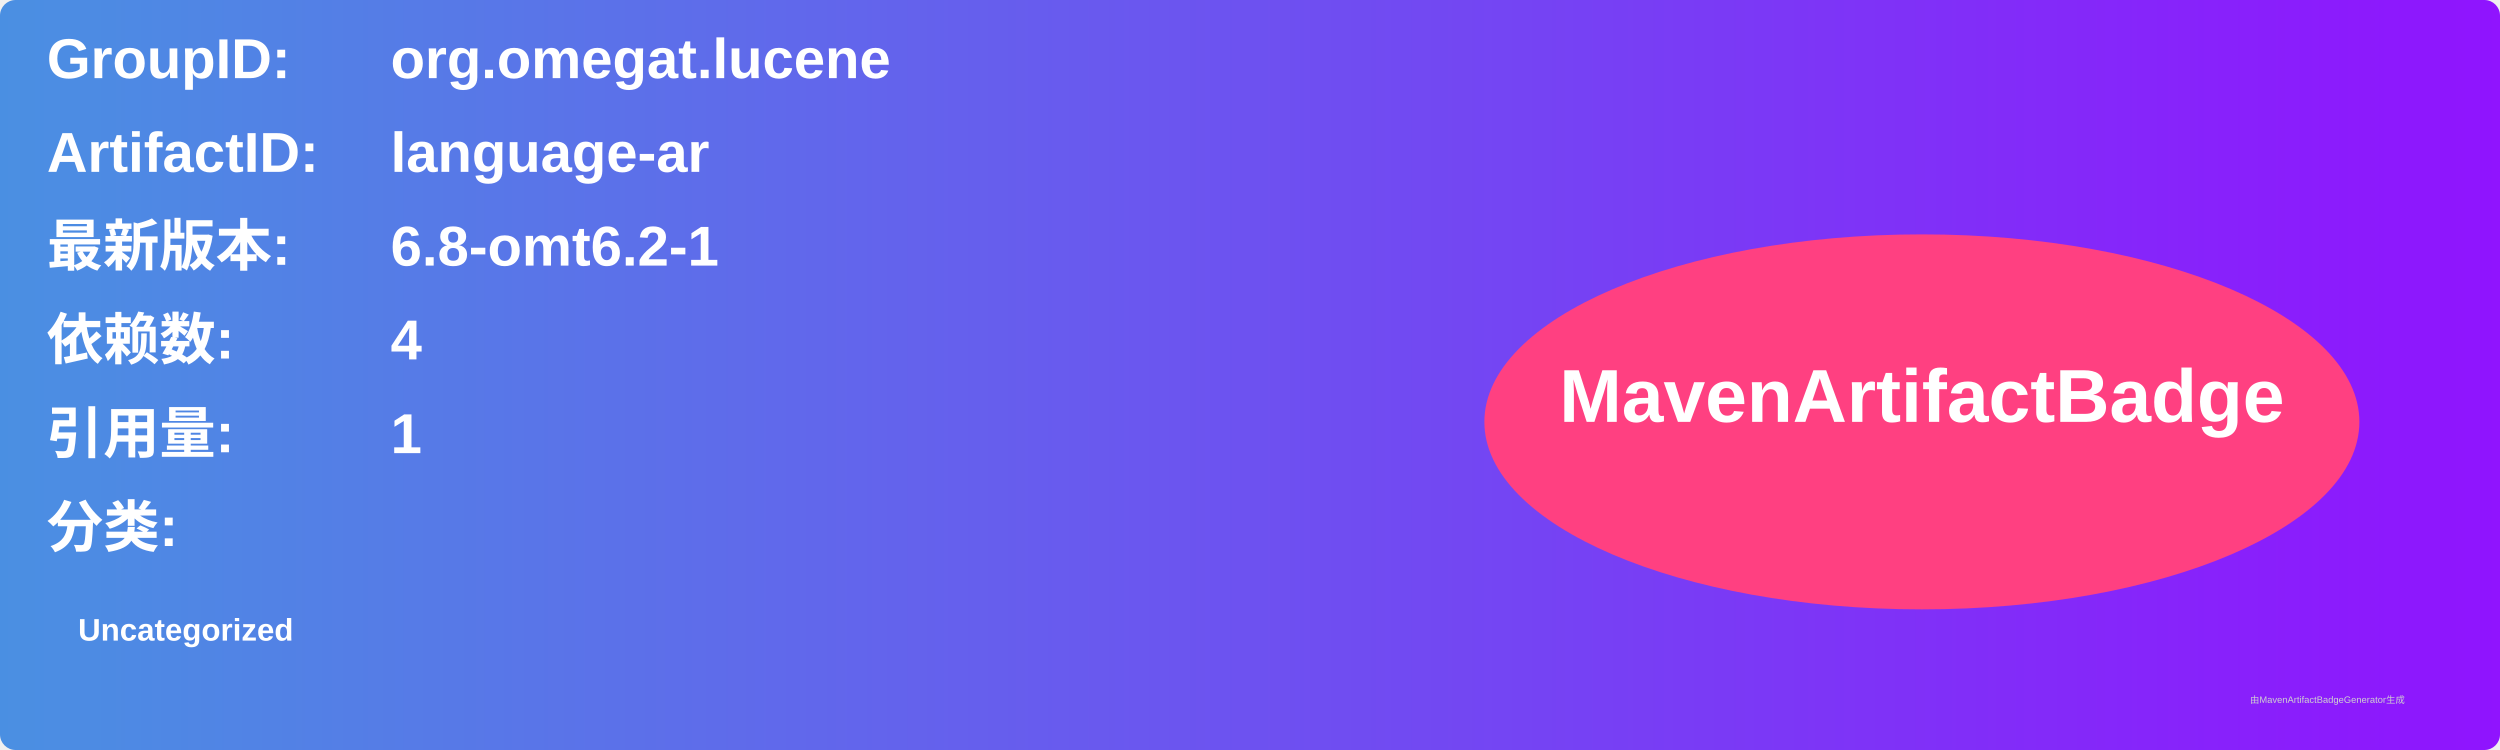
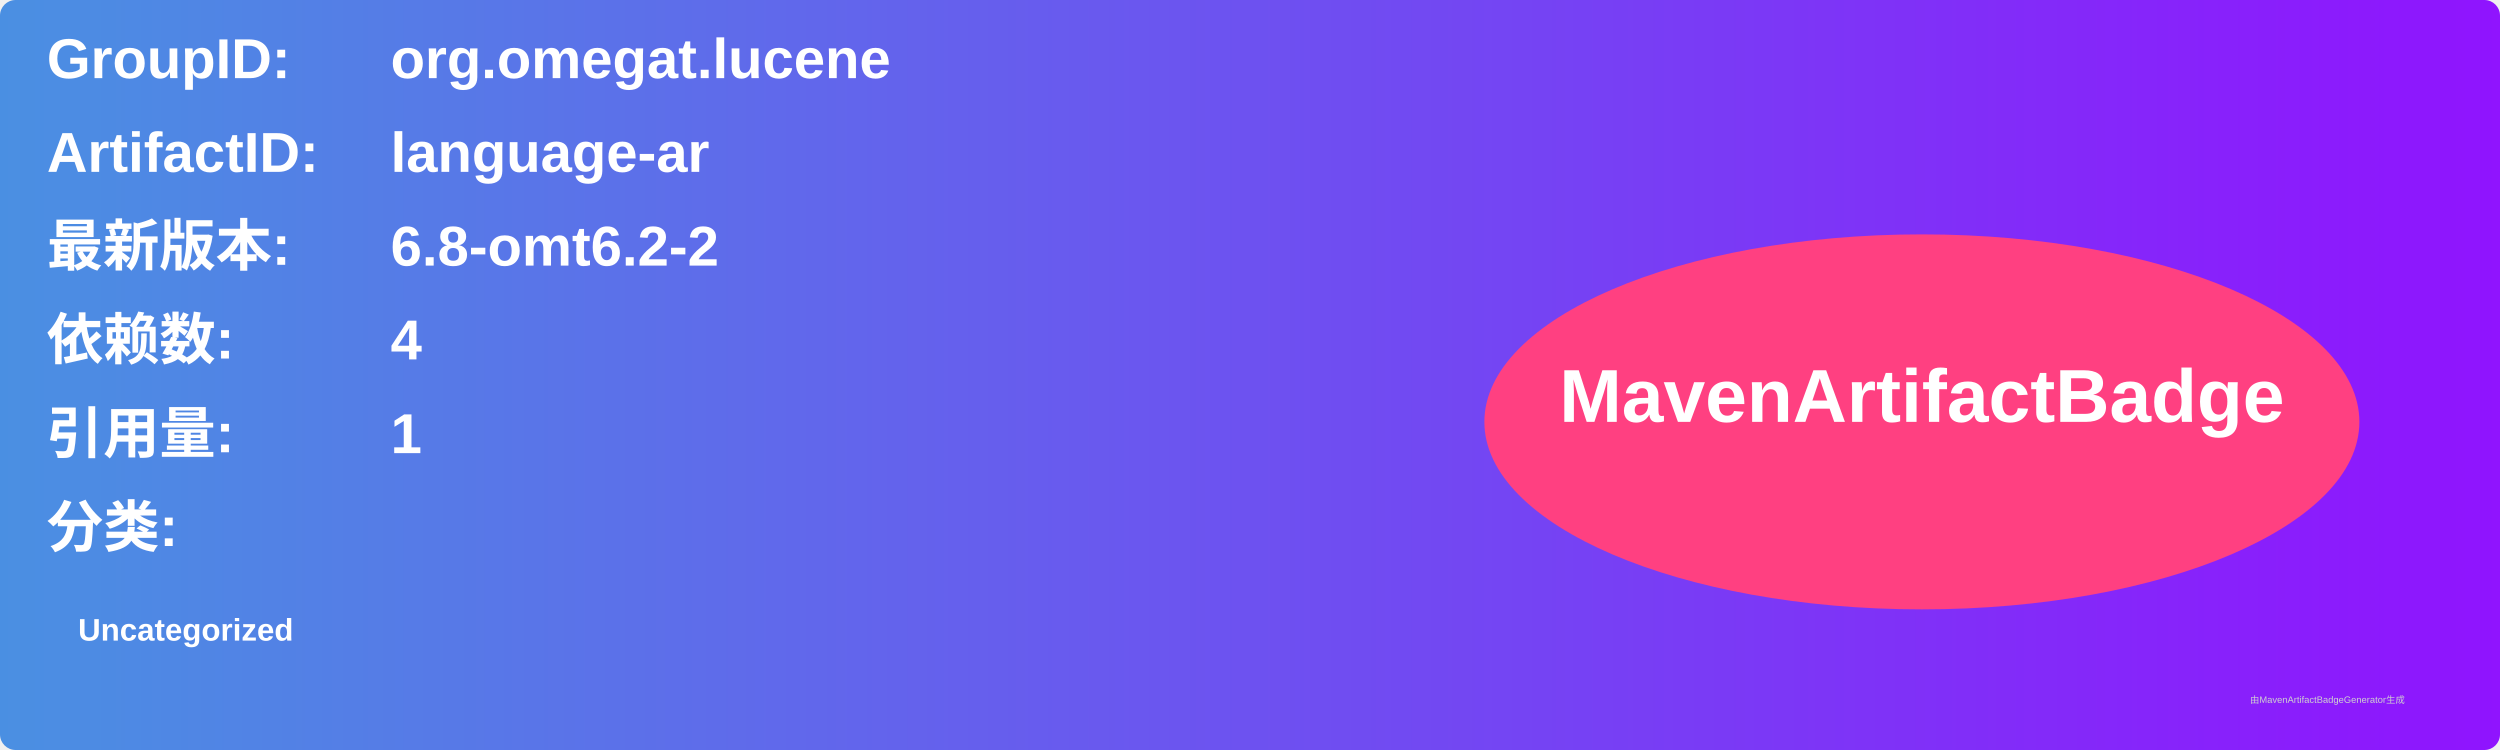
<svg xmlns="http://www.w3.org/2000/svg" width="800" height="240" viewBox="0 0 800 240">
  <linearGradient id="grad" x1="0%" y1="0%" x2="100%" y2="0%">
    <stop offset="0%" stop-color="#4a90e2" />
    <stop offset="100%" stop-color="#9013fe" />
  </linearGradient>
  <rect width="100%" height="100%" rx="5" ry="5" fill="url(#grad)" />
  <g transform="translate(15, 15)">
    <text x="0" y="10" font-family="Arial" font-size="18" fill="white" font-weight="bold" width="260">GroupID:</text>
    <text x="110" y="10" font-family="Arial" font-size="18" fill="white" font-weight="bold" width="460">org.omegat.lucene</text>
    <text x="0" y="40" font-family="Arial" font-size="18" fill="white" font-weight="bold" width="260">ArtifactID:</text>
    <text x="110" y="40" font-family="Arial" font-size="18" fill="white" font-weight="bold" width="460">language-ar</text>
    <text x="0" y="70" font-family="Arial" font-size="18" fill="white" font-weight="bold">最新版本:</text>
    <text x="110" y="70" font-family="Arial" font-size="18" fill="white" font-weight="bold">
-       <tspan font-weight="bold">6.8-omt6.2-1</tspan>
+       <tspan font-weight="bold">6.8-omt6.2-2</tspan>
    </text>
    <text x="0" y="100" font-family="Arial" font-size="18" fill="white" font-weight="bold">依赖数: </text>
    <text x="110" y="100" font-family="Arial" font-size="18" fill="white">
      <tspan font-weight="bold">4</tspan>
    </text>
    <text x="0" y="130" font-family="Arial" font-size="18" fill="white" font-weight="bold">引用量: </text>
    <text x="110" y="130" font-family="Arial" font-size="18" fill="white">
      <tspan font-weight="bold">1</tspan>
    </text>
    <text x="0" y="160" font-family="Arial" font-size="18" fill="white" font-weight="bold">分类:</text>
    <text x="10" y="190" font-family="Arial" font-size="10" fill="white">
      <tspan font-weight="bold">Uncategorized</tspan>
    </text>
    <ellipse cx="600" cy="120" rx="140" ry="60" fill="#ff4081" />
    <text x="600" y="120" text-anchor="middle" font-family="Arial" font-size="24" fill="white" font-weight="bold">MavenArtifactBadge</text>
  </g>
  <text x="720" y="225" font-family="Arial" font-size="3" fill="#d0d0d0">由MavenArtifactBadgeGenerator生成</text>
</svg>
